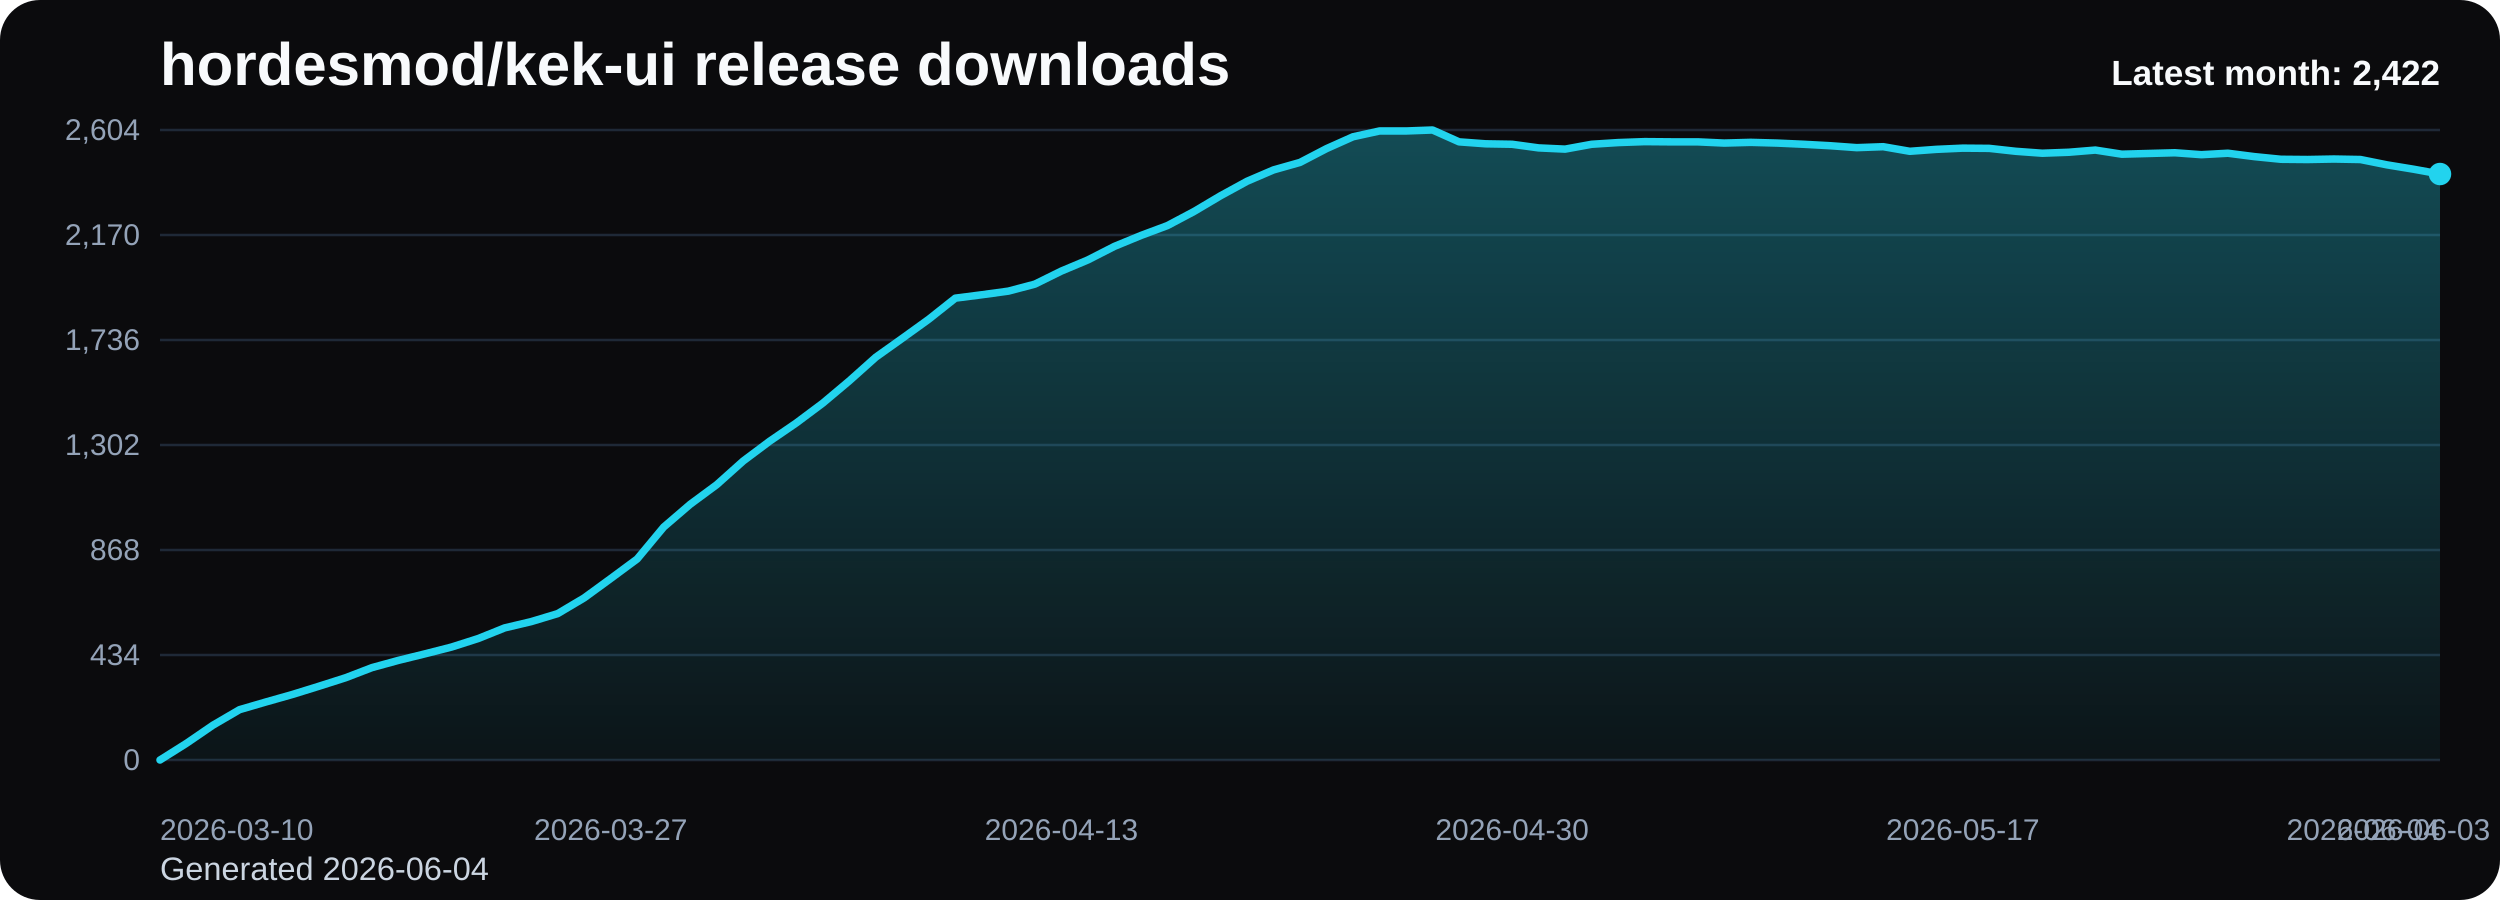
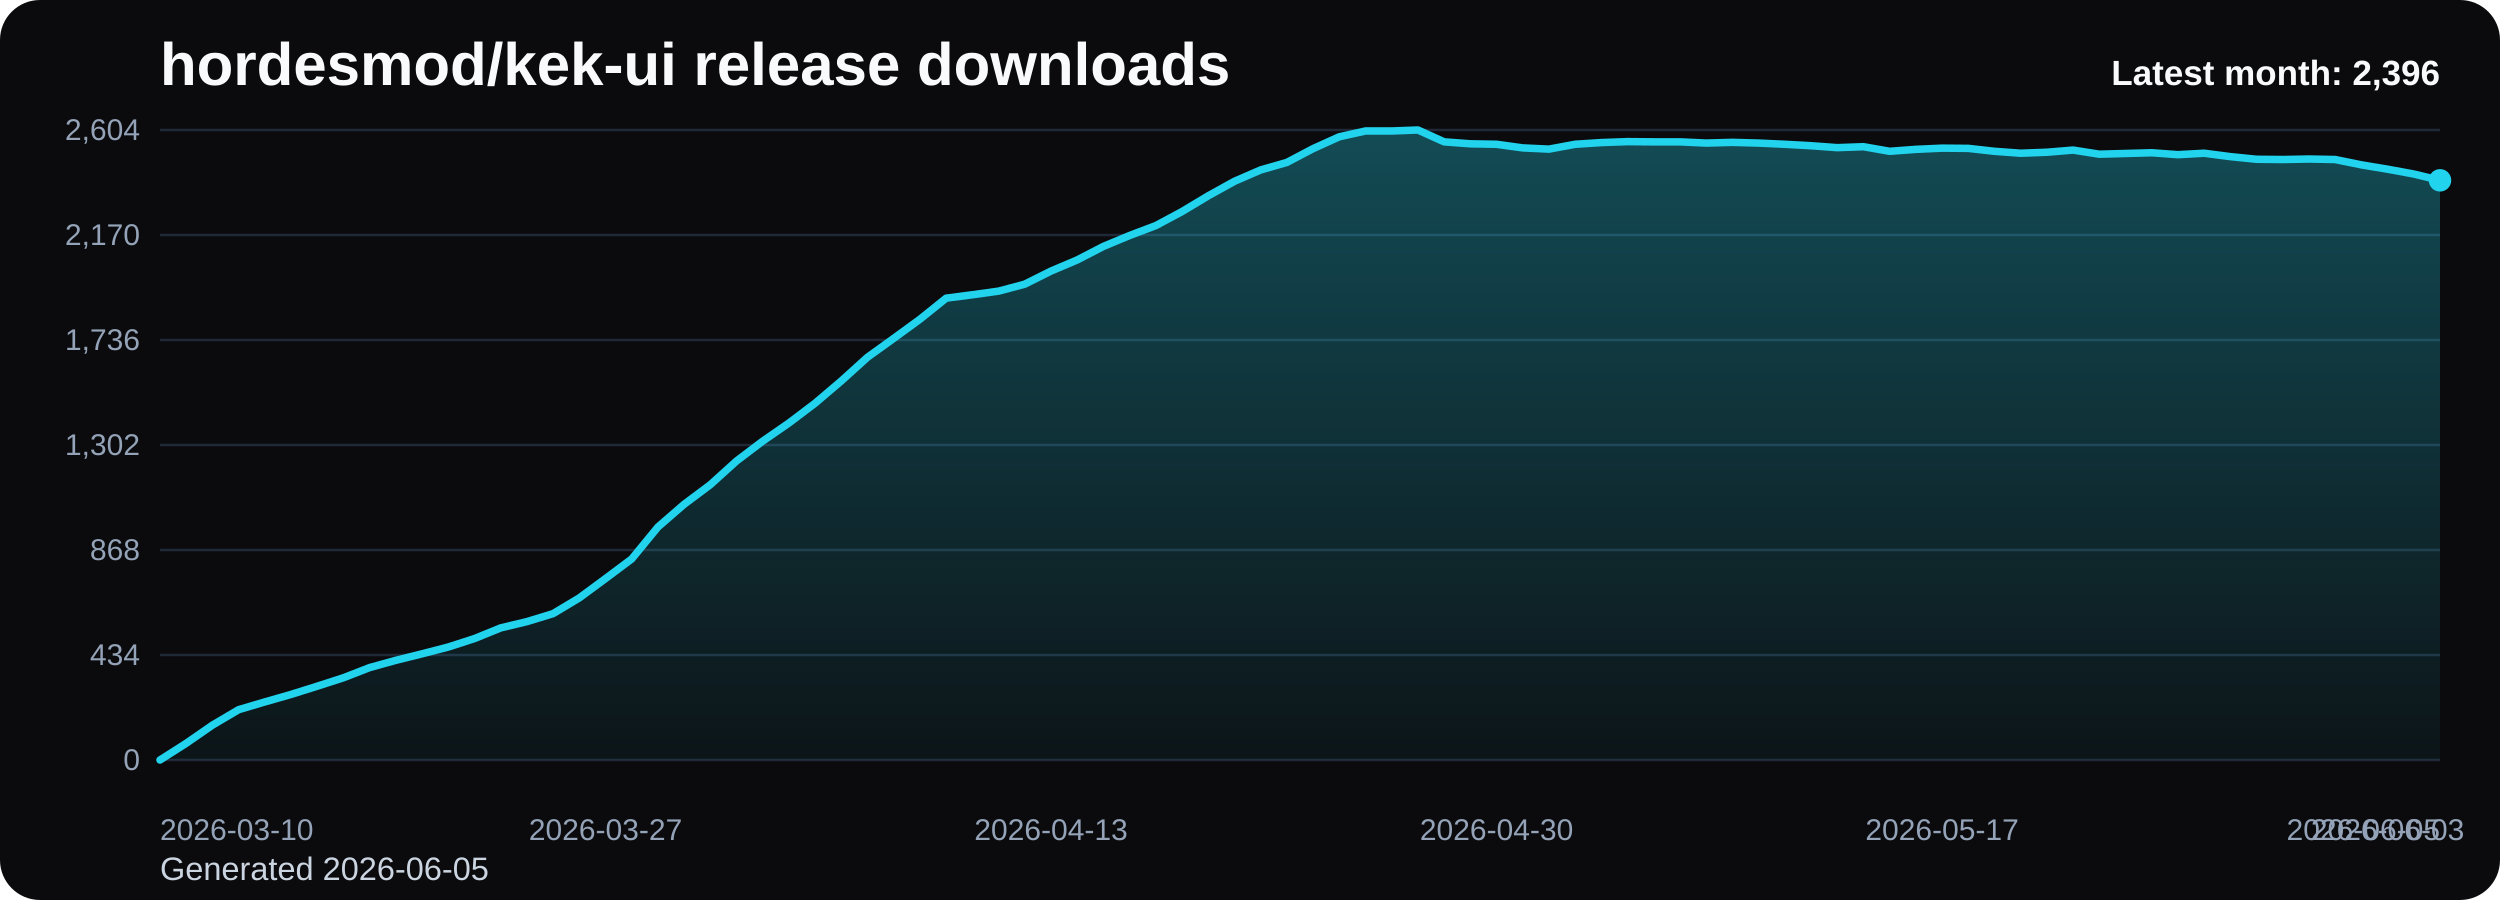
<svg xmlns="http://www.w3.org/2000/svg" viewBox="0 0 1000 360" role="img" aria-label="hordesmod/kek-ui release downloads chart">
  <defs>
    <linearGradient id="fill-monthly-black" x1="0" y1="0" x2="0" y2="1">
      <stop offset="0%" stop-color="#22d3ee" stop-opacity="0.32" />
      <stop offset="100%" stop-color="#22d3ee" stop-opacity="0.05" />
    </linearGradient>
    <style>
      .bg { fill: #0b0b0d; }
      .title { font: 700 24px Arial, sans-serif; fill: #f8fafc; }
      .sub { font: 400 13px Arial, sans-serif; fill: #cbd5e1; }
      .grid { stroke: #1f2937; stroke-width: 1; }
      .axis { font: 400 12px Arial, sans-serif; fill: #94a3b8; }
      .line { fill: none; stroke: #22d3ee; stroke-width: 3; stroke-linecap: round; stroke-linejoin: round; }
      .dot { fill: #22d3ee; }
      .value { font: 600 11px Arial, sans-serif; fill: #cbd5e1; }
      .latest { font: 700 14px Arial, sans-serif; fill: #f8fafc; }
    </style>
  </defs>
  <rect class="bg" x="0" y="0" width="1000" height="360" rx="16" />
  <text class="title" x="64" y="34">hordesmod/kek-ui release downloads</text>
-   <text class="sub" x="64" y="352">Generated 2026-06-04</text>
+   <text class="sub" x="64" y="352">Generated 2026-06-05</text>
  <line x1="64" y1="52.00" x2="976" y2="52.00" class="grid" />
  <text x="56" y="56.00" text-anchor="end" class="axis">2,604</text>
  <line x1="64" y1="94.00" x2="976" y2="94.00" class="grid" />
  <text x="56" y="98.00" text-anchor="end" class="axis">2,170</text>
  <line x1="64" y1="136.00" x2="976" y2="136.00" class="grid" />
  <text x="56" y="140.00" text-anchor="end" class="axis">1,736</text>
  <line x1="64" y1="178.00" x2="976" y2="178.00" class="grid" />
  <text x="56" y="182.00" text-anchor="end" class="axis">1,302</text>
  <line x1="64" y1="220.00" x2="976" y2="220.00" class="grid" />
  <text x="56" y="224.00" text-anchor="end" class="axis">868</text>
  <line x1="64" y1="262.00" x2="976" y2="262.00" class="grid" />
  <text x="56" y="266.00" text-anchor="end" class="axis">434</text>
  <line x1="64" y1="304.00" x2="976" y2="304.00" class="grid" />
  <text x="56" y="308.00" text-anchor="end" class="axis">0</text>
-   <path d="M 64.00 304 L 64.00 304.00 L 74.60 297.32 L 85.21 290.06 L 95.81 283.87 L 106.42 280.77 L 117.02 277.77 L 127.63 274.48 L 138.23 271.10 L 148.84 267.03 L 159.44 264.13 L 170.05 261.52 L 180.65 258.81 L 191.26 255.42 L 201.86 251.16 L 212.47 248.65 L 223.07 245.45 L 233.67 239.16 L 244.28 231.42 L 254.88 223.58 L 265.49 210.81 L 276.09 201.71 L 286.70 193.87 L 297.30 184.39 L 307.91 176.45 L 318.51 169.19 L 329.12 161.26 L 339.72 152.35 L 350.33 142.87 L 360.93 135.32 L 371.53 127.68 L 382.14 119.26 L 392.74 117.90 L 403.35 116.45 L 413.95 113.65 L 424.56 108.42 L 435.16 103.97 L 445.77 98.55 L 456.37 94.19 L 466.98 90.23 L 477.58 84.61 L 488.19 78.32 L 498.79 72.52 L 509.40 67.97 L 520.00 64.97 L 530.60 59.45 L 541.21 54.71 L 551.81 52.39 L 562.42 52.39 L 573.02 52.00 L 583.63 56.74 L 594.23 57.52 L 604.84 57.71 L 615.44 59.16 L 626.05 59.65 L 636.65 57.71 L 647.26 57.03 L 657.86 56.65 L 668.47 56.74 L 679.07 56.74 L 689.67 57.23 L 700.28 56.94 L 710.88 57.23 L 721.49 57.71 L 732.09 58.29 L 742.70 59.06 L 753.30 58.68 L 763.91 60.52 L 774.51 59.74 L 785.12 59.26 L 795.72 59.35 L 806.33 60.52 L 816.93 61.29 L 827.53 60.90 L 838.14 60.03 L 848.74 61.68 L 859.35 61.39 L 869.95 61.10 L 880.56 61.87 L 891.16 61.29 L 901.77 62.65 L 912.37 63.71 L 922.98 63.81 L 933.58 63.61 L 944.19 63.81 L 954.79 65.94 L 965.40 67.68 L 976.00 69.61 L 976.00 304 Z" fill="url(#fill-monthly-black)" />
-   <polyline class="line" points="64.00,304.00 74.60,297.32 85.21,290.06 95.81,283.87 106.42,280.77 117.02,277.77 127.63,274.48 138.23,271.10 148.84,267.03 159.44,264.13 170.05,261.52 180.65,258.81 191.26,255.42 201.86,251.16 212.47,248.65 223.07,245.45 233.67,239.16 244.28,231.42 254.88,223.58 265.49,210.81 276.09,201.71 286.70,193.87 297.30,184.39 307.91,176.45 318.51,169.19 329.12,161.26 339.72,152.35 350.33,142.87 360.93,135.32 371.53,127.68 382.14,119.26 392.74,117.90 403.35,116.45 413.95,113.65 424.56,108.42 435.16,103.97 445.77,98.55 456.37,94.19 466.98,90.23 477.58,84.61 488.19,78.32 498.79,72.52 509.40,67.97 520.00,64.97 530.60,59.45 541.21,54.71 551.81,52.39 562.42,52.39 573.02,52.00 583.63,56.74 594.23,57.52 604.84,57.71 615.44,59.16 626.05,59.65 636.65,57.71 647.26,57.03 657.86,56.65 668.47,56.74 679.07,56.74 689.67,57.23 700.28,56.94 710.88,57.23 721.49,57.71 732.09,58.29 742.70,59.06 753.30,58.68 763.91,60.52 774.51,59.74 785.12,59.26 795.72,59.35 806.33,60.52 816.93,61.29 827.53,60.90 838.14,60.03 848.74,61.68 859.35,61.39 869.95,61.10 880.56,61.87 891.16,61.29 901.77,62.65 912.37,63.71 922.98,63.81 933.58,63.61 944.19,63.81 954.79,65.94 965.40,67.68 976.00,69.61" />
-   <circle class="dot" cx="976.00" cy="69.61" r="4.5" />
+   <path d="M 64.00 304 L 64.00 304.00 L 74.48 297.32 L 84.97 290.06 L 95.45 283.87 L 105.93 280.77 L 116.41 277.77 L 126.90 274.48 L 137.38 271.10 L 147.86 267.03 L 158.34 264.13 L 168.83 261.52 L 179.31 258.81 L 189.79 255.42 L 200.28 251.16 L 210.76 248.65 L 221.24 245.45 L 231.72 239.16 L 242.21 231.42 L 252.69 223.58 L 263.17 210.81 L 273.66 201.71 L 284.14 193.87 L 294.62 184.39 L 305.10 176.45 L 315.59 169.19 L 326.07 161.26 L 336.55 152.35 L 347.03 142.87 L 357.52 135.32 L 368.00 127.68 L 378.48 119.26 L 388.97 117.90 L 399.45 116.45 L 409.93 113.65 L 420.41 108.42 L 430.90 103.97 L 441.38 98.55 L 451.86 94.19 L 462.34 90.23 L 472.83 84.61 L 483.31 78.32 L 493.79 72.52 L 504.28 67.97 L 514.76 64.97 L 525.24 59.45 L 535.72 54.71 L 546.21 52.39 L 556.69 52.39 L 567.17 52.00 L 577.66 56.74 L 588.14 57.52 L 598.62 57.71 L 609.10 59.16 L 619.59 59.65 L 630.07 57.71 L 640.55 57.03 L 651.03 56.65 L 661.52 56.74 L 672.00 56.74 L 682.48 57.23 L 692.97 56.94 L 703.45 57.23 L 713.93 57.71 L 724.41 58.29 L 734.90 59.06 L 745.38 58.68 L 755.86 60.52 L 766.34 59.74 L 776.83 59.26 L 787.31 59.35 L 797.79 60.52 L 808.28 61.29 L 818.76 60.90 L 829.24 60.03 L 839.72 61.68 L 850.21 61.39 L 860.69 61.10 L 871.17 61.87 L 881.66 61.29 L 892.14 62.65 L 902.62 63.71 L 913.10 63.81 L 923.59 63.61 L 934.07 63.81 L 944.55 65.94 L 955.03 67.68 L 965.52 69.61 L 976.00 72.13 L 976.00 304 Z" fill="url(#fill-monthly-black)" />
+   <polyline class="line" points="64.00,304.00 74.48,297.32 84.97,290.06 95.45,283.87 105.93,280.77 116.41,277.77 126.90,274.48 137.38,271.10 147.86,267.03 158.34,264.13 168.83,261.52 179.31,258.81 189.79,255.42 200.28,251.16 210.76,248.65 221.24,245.45 231.72,239.16 242.21,231.42 252.69,223.58 263.17,210.81 273.66,201.71 284.14,193.87 294.62,184.39 305.10,176.45 315.59,169.19 326.07,161.26 336.55,152.35 347.03,142.87 357.52,135.32 368.00,127.68 378.48,119.26 388.97,117.90 399.45,116.45 409.93,113.65 420.41,108.42 430.90,103.97 441.38,98.55 451.86,94.19 462.34,90.23 472.83,84.61 483.31,78.32 493.79,72.52 504.28,67.97 514.76,64.97 525.24,59.45 535.72,54.71 546.21,52.39 556.69,52.39 567.17,52.00 577.66,56.74 588.14,57.52 598.62,57.71 609.10,59.16 619.59,59.65 630.07,57.71 640.55,57.03 651.03,56.65 661.52,56.74 672.00,56.74 682.48,57.23 692.97,56.94 703.45,57.23 713.93,57.71 724.41,58.29 734.90,59.06 745.38,58.68 755.86,60.52 766.34,59.74 776.83,59.26 787.31,59.35 797.79,60.52 808.28,61.29 818.76,60.90 829.24,60.03 839.72,61.68 850.21,61.39 860.69,61.10 871.17,61.87 881.66,61.29 892.14,62.65 902.62,63.71 913.10,63.81 923.59,63.61 934.07,63.81 944.55,65.94 955.03,67.68 965.52,69.61 976.00,72.13" />
+   <circle class="dot" cx="976.00" cy="72.13" r="4.5" />
  <text class="axis" x="64.00" y="336" text-anchor="start">2026-03-10</text>
-   <text class="axis" x="244.28" y="336" text-anchor="middle">2026-03-27</text>
-   <text class="axis" x="424.56" y="336" text-anchor="middle">2026-04-13</text>
-   <text class="axis" x="604.84" y="336" text-anchor="middle">2026-04-30</text>
-   <text class="axis" x="785.12" y="336" text-anchor="middle">2026-05-17</text>
-   <text class="axis" x="965.40" y="336" text-anchor="middle">2026-06-03</text>
-   <text class="axis" x="976.00" y="336" text-anchor="end">2026-06-04</text>
-   <text class="latest" x="976" y="34" text-anchor="end">Latest month: 2,422</text>
+   <text class="axis" x="242.21" y="336" text-anchor="middle">2026-03-27</text>
+   <text class="axis" x="420.41" y="336" text-anchor="middle">2026-04-13</text>
+   <text class="axis" x="598.62" y="336" text-anchor="middle">2026-04-30</text>
+   <text class="axis" x="776.83" y="336" text-anchor="middle">2026-05-17</text>
+   <text class="axis" x="955.03" y="336" text-anchor="middle">2026-06-03</text>
+   <text class="axis" x="976.00" y="336" text-anchor="end">2026-06-05</text>
+   <text class="latest" x="976" y="34" text-anchor="end">Latest month: 2,396</text>
</svg>
